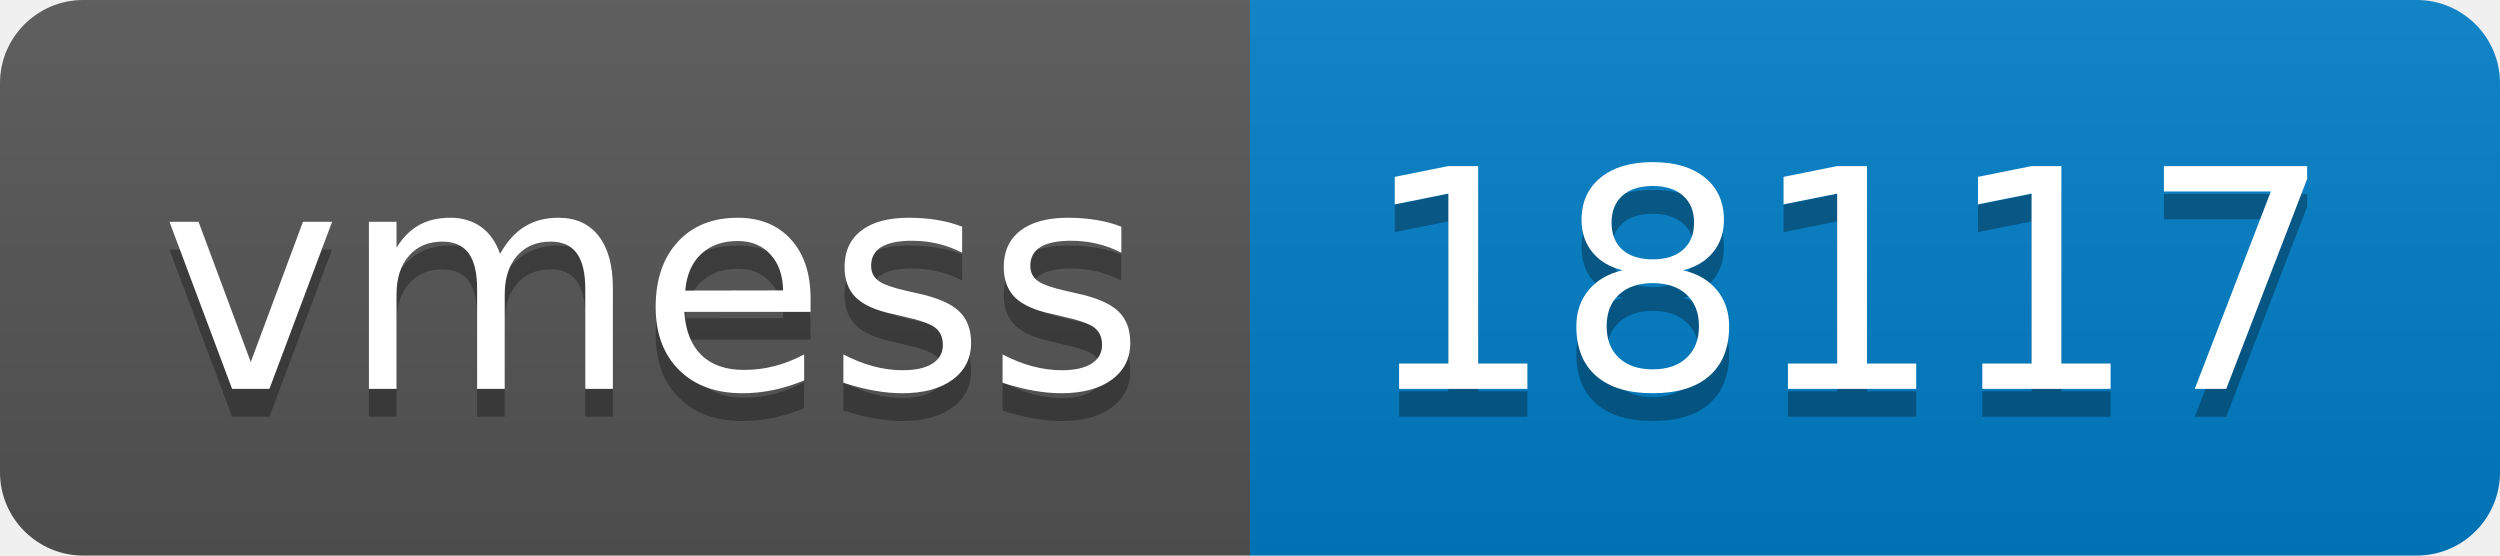
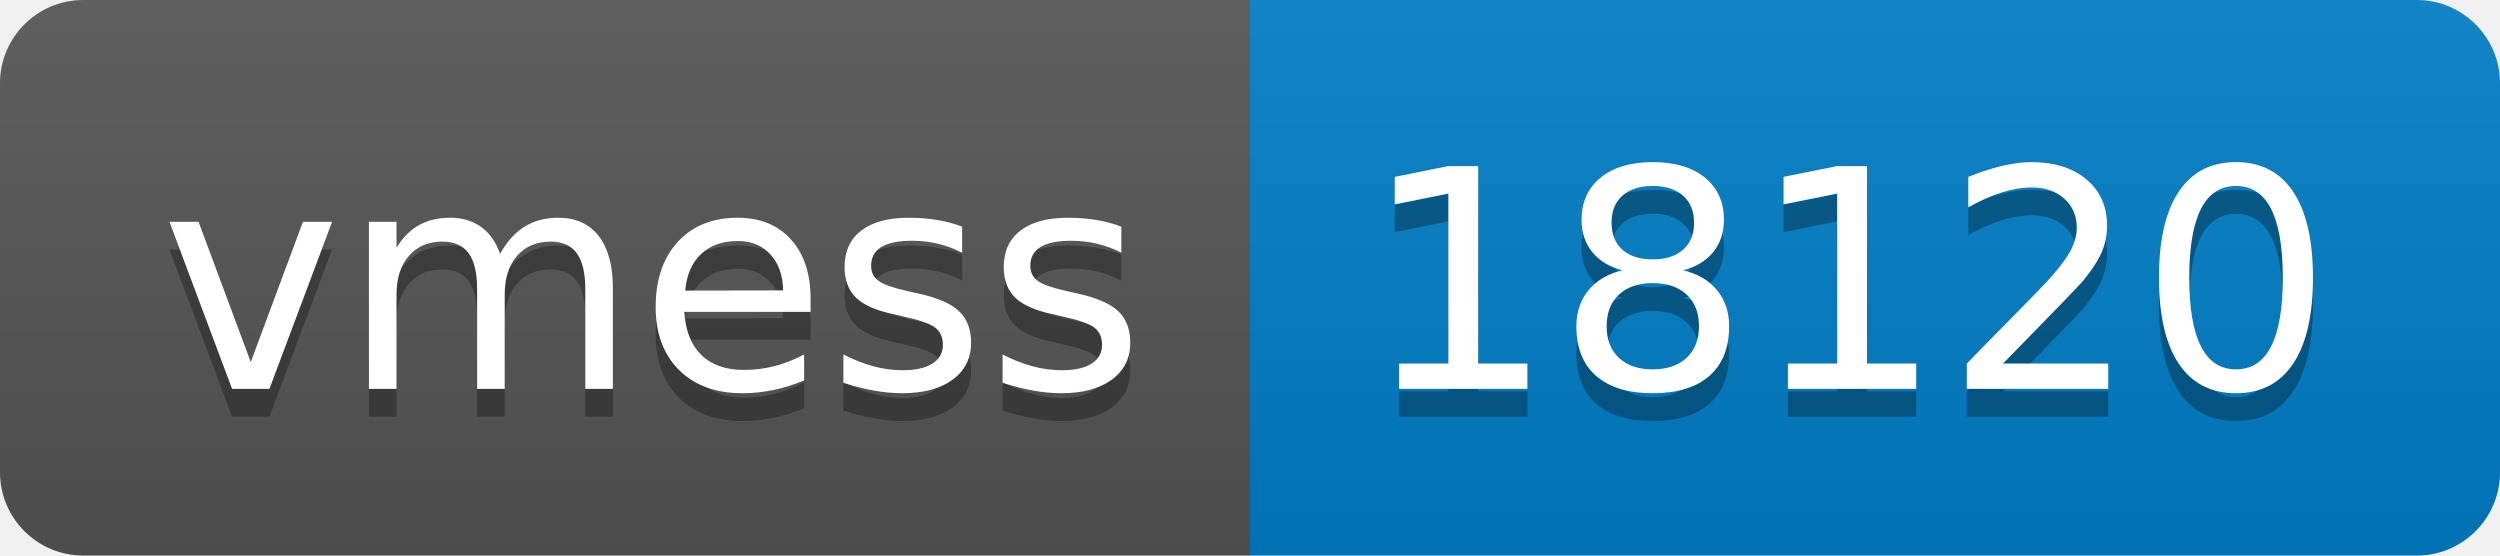
- <svg xmlns="http://www.w3.org/2000/svg" width="90" height="20" role="img" aria-label="vmess: 18117">
+ <svg xmlns="http://www.w3.org/2000/svg" width="90" height="20" role="img" aria-label="vmess: 18120">
  <linearGradient id="s" x2="0" y2="100%">
    <stop offset="0" stop-color="#bbb" stop-opacity=".1" />
    <stop offset="1" stop-opacity=".1" />
  </linearGradient>
  <clipPath id="r">
    <rect width="90" height="20" rx="3" fill="#fff" />
  </clipPath>
  <g clip-path="url(#r)">
    <rect width="45" height="20" fill="#555" />
    <rect x="45" width="45" height="20" fill="#007ec6" />
    <rect width="90" height="20" fill="url(#s)" />
  </g>
  <g fill="#fff" text-anchor="middle" font-family="Verdana,Geneva,DejaVu Sans,sans-serif" text-rendering="geometricPrecision" font-size="110">
    <text aria-hidden="true" x="235" y="150" fill="#010101" fill-opacity=".3" transform="scale(.1)" textLength="350">vmess</text>
    <text x="235" y="140" transform="scale(.1)" fill="#fff" textLength="350">vmess</text>
-     <text aria-hidden="true" x="665" y="150" fill="#010101" fill-opacity=".3" transform="scale(.1)" textLength="350">18117</text>
-     <text x="665" y="140" transform="scale(.1)" fill="#fff" textLength="350">18117</text>
+     <text aria-hidden="true" x="665" y="150" fill="#010101" fill-opacity=".3" transform="scale(.1)" textLength="350">18120</text>
+     <text x="665" y="140" transform="scale(.1)" fill="#fff" textLength="350">18120</text>
  </g>
</svg>
